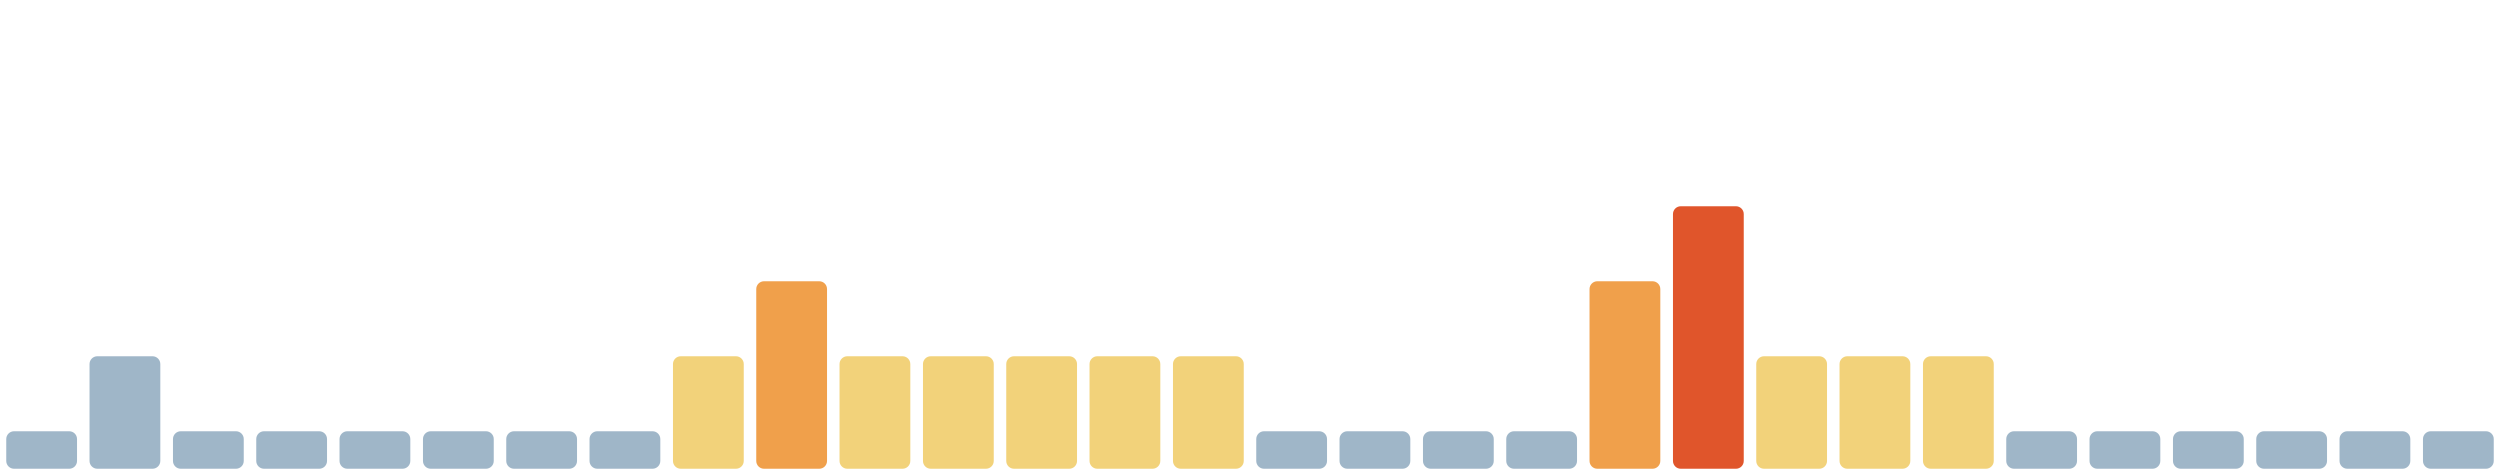
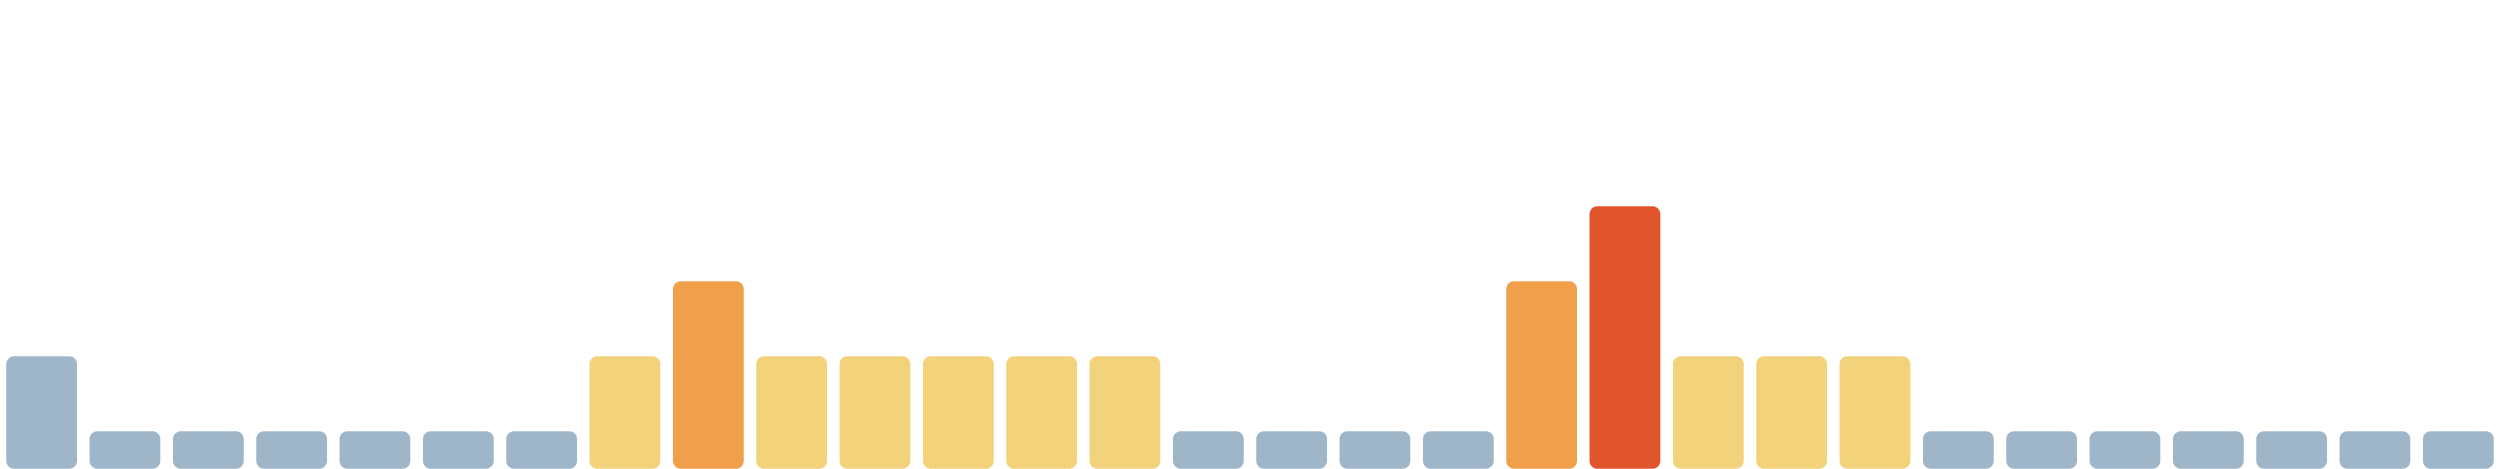
<svg xmlns="http://www.w3.org/2000/svg" viewBox="0 0 1600 300" width="1600" height="300" preserveAspectRatio="none" role="img" aria-label="Índice de huella climática de los últimos 30 días">
-   <rect x="4.0" y="276" width="45.3" height="24" rx="5" fill="#9fb6c8" />
-   <rect x="57.3" y="228" width="45.3" height="72" rx="5" fill="#9fb6c8" />
+   <rect x="4.0" y="228" width="45.3" height="72" rx="5" fill="#9fb6c8" />
+   <rect x="57.3" y="276" width="45.3" height="24" rx="5" fill="#9fb6c8" />
  <rect x="110.7" y="276" width="45.3" height="24" rx="5" fill="#9fb6c8" />
  <rect x="164.0" y="276" width="45.3" height="24" rx="5" fill="#9fb6c8" />
  <rect x="217.3" y="276" width="45.3" height="24" rx="5" fill="#9fb6c8" />
  <rect x="270.7" y="276" width="45.3" height="24" rx="5" fill="#9fb6c8" />
  <rect x="324.0" y="276" width="45.3" height="24" rx="5" fill="#9fb6c8" />
-   <rect x="377.3" y="276" width="45.3" height="24" rx="5" fill="#9fb6c8" />
-   <rect x="430.7" y="228" width="45.3" height="72" rx="5" fill="#f2d27a" />
-   <rect x="484.0" y="180" width="45.3" height="120" rx="5" fill="#f0a04b" />
+   <rect x="377.3" y="228" width="45.3" height="72" rx="5" fill="#f2d27a" />
+   <rect x="430.7" y="180" width="45.3" height="120" rx="5" fill="#f0a04b" />
+   <rect x="484.0" y="228" width="45.3" height="72" rx="5" fill="#f2d27a" />
  <rect x="537.3" y="228" width="45.3" height="72" rx="5" fill="#f2d27a" />
  <rect x="590.7" y="228" width="45.3" height="72" rx="5" fill="#f2d27a" />
  <rect x="644.0" y="228" width="45.3" height="72" rx="5" fill="#f2d27a" />
  <rect x="697.3" y="228" width="45.3" height="72" rx="5" fill="#f2d27a" />
-   <rect x="750.7" y="228" width="45.3" height="72" rx="5" fill="#f2d27a" />
+   <rect x="750.7" y="276" width="45.3" height="24" rx="5" fill="#9fb6c8" />
  <rect x="804.0" y="276" width="45.3" height="24" rx="5" fill="#9fb6c8" />
  <rect x="857.3" y="276" width="45.3" height="24" rx="5" fill="#9fb6c8" />
  <rect x="910.7" y="276" width="45.3" height="24" rx="5" fill="#9fb6c8" />
-   <rect x="964.0" y="276" width="45.3" height="24" rx="5" fill="#9fb6c8" />
-   <rect x="1017.3" y="180" width="45.3" height="120" rx="5" fill="#f0a04b" />
-   <rect x="1070.7" y="132" width="45.3" height="168" rx="5" fill="#e0552b" />
+   <rect x="964.0" y="180" width="45.3" height="120" rx="5" fill="#f0a04b" />
+   <rect x="1017.3" y="132" width="45.3" height="168" rx="5" fill="#e0552b" />
+   <rect x="1070.7" y="228" width="45.3" height="72" rx="5" fill="#f2d27a" />
  <rect x="1124.0" y="228" width="45.3" height="72" rx="5" fill="#f2d27a" />
  <rect x="1177.3" y="228" width="45.3" height="72" rx="5" fill="#f2d27a" />
-   <rect x="1230.7" y="228" width="45.3" height="72" rx="5" fill="#f2d27a" />
+   <rect x="1230.7" y="276" width="45.3" height="24" rx="5" fill="#9fb6c8" />
  <rect x="1284.0" y="276" width="45.3" height="24" rx="5" fill="#9fb6c8" />
  <rect x="1337.3" y="276" width="45.3" height="24" rx="5" fill="#9fb6c8" />
  <rect x="1390.7" y="276" width="45.3" height="24" rx="5" fill="#9fb6c8" />
  <rect x="1444.0" y="276" width="45.3" height="24" rx="5" fill="#9fb6c8" />
  <rect x="1497.3" y="276" width="45.3" height="24" rx="5" fill="#9fb6c8" />
  <rect x="1550.7" y="276" width="45.3" height="24" rx="5" fill="#9fb6c8" />
</svg>
